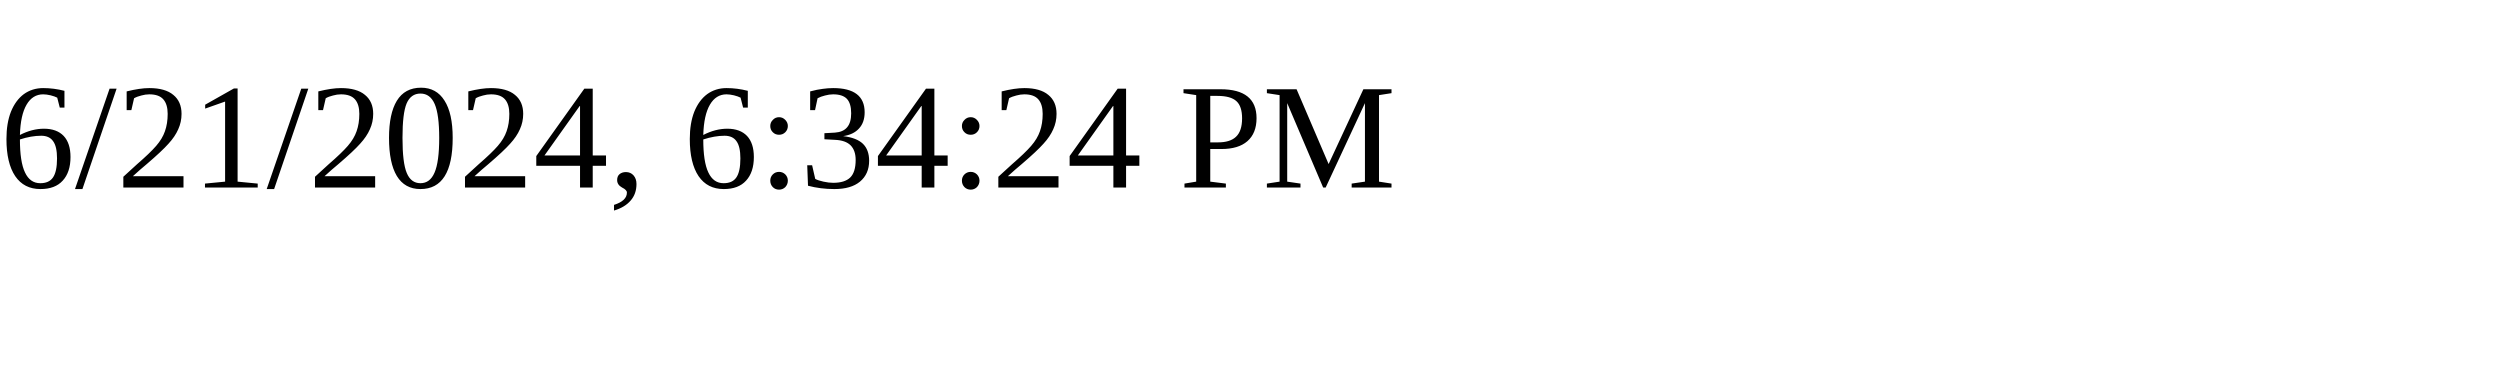
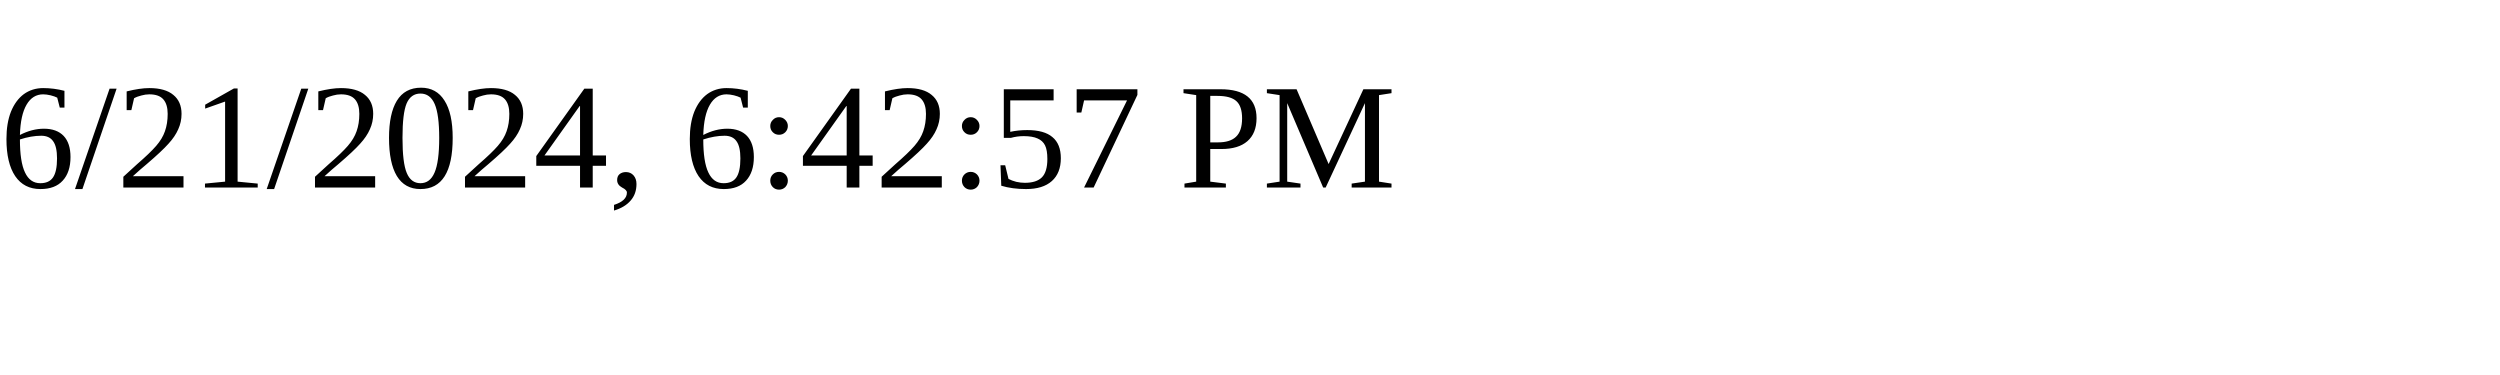
<svg xmlns="http://www.w3.org/2000/svg" height="30" width="200">
-   <text x="0" y="15">6/21/2024, 6:34:24 PM</text>
+   <text x="0" y="15">6/21/2024, 6:42:57 PM</text>
</svg>
